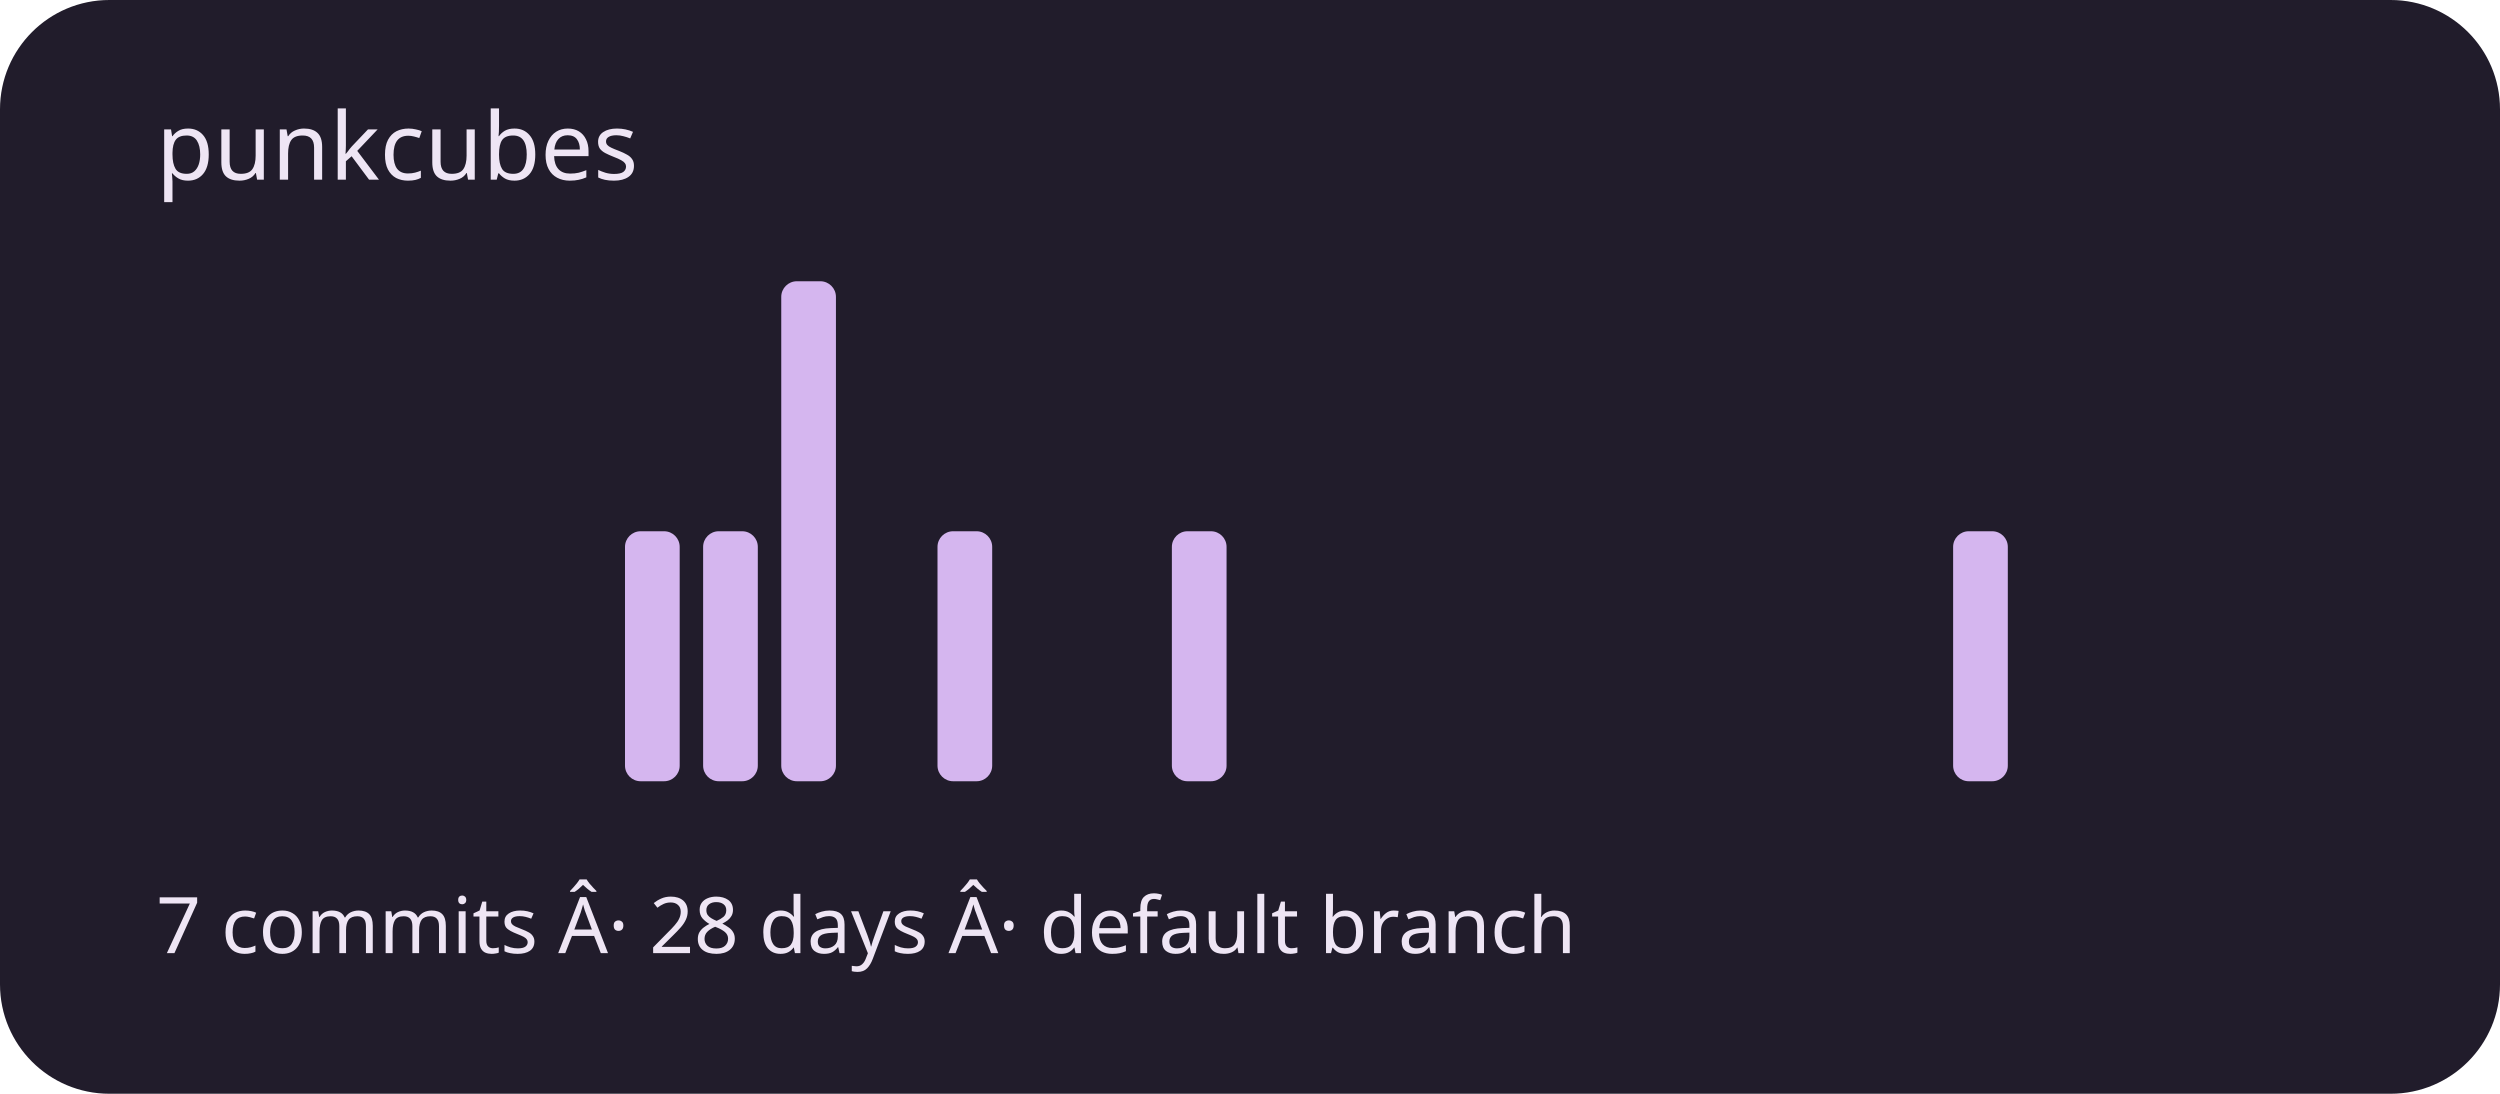
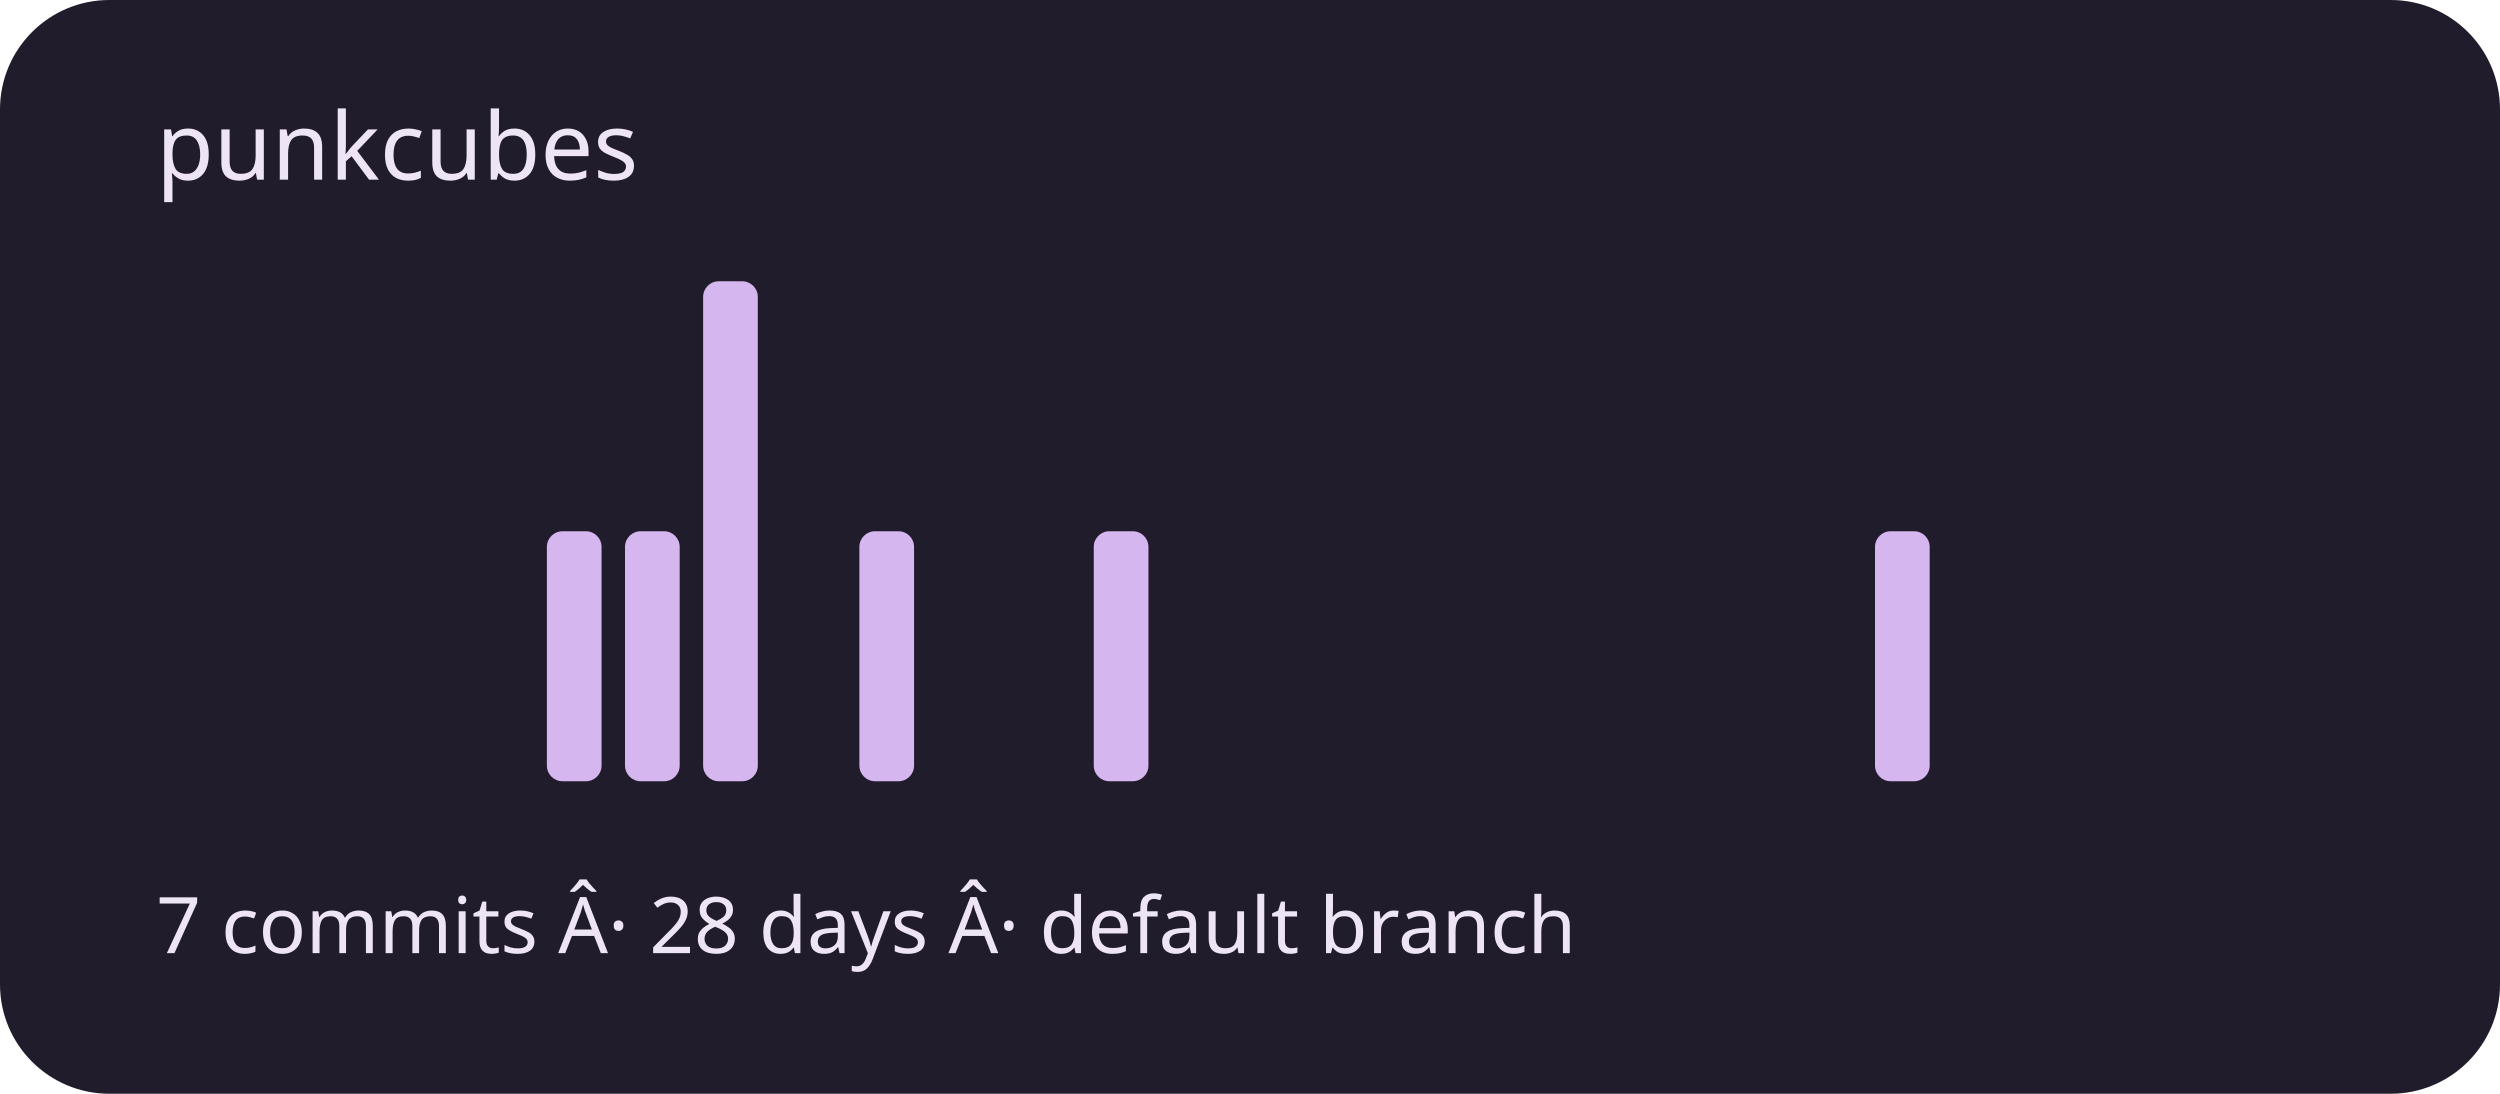
<svg xmlns="http://www.w3.org/2000/svg" viewBox="0 0 320 140" role="img" aria-labelledby="title description">
  <rect width="320" height="140" rx="14" fill="#211c2b" />
  <g fill="#d5b6ef">
    <rect x="20" y="100" width="7" height="0" rx="2" />
    <rect x="30" y="100" width="7" height="0" rx="2" />
    <rect x="40" y="100" width="7" height="0" rx="2" />
    <rect x="50" y="100" width="7" height="0" rx="2" />
    <rect x="60" y="100" width="7" height="0" rx="2" />
-     <rect x="70" y="100" width="7" height="0" rx="2" />
+     <rect x="70" y="68" width="7" height="32" rx="2" />
    <rect x="80" y="68" width="7" height="32" rx="2" />
-     <rect x="90" y="68" width="7" height="32" rx="2" />
-     <rect x="100" y="36" width="7" height="64" rx="2" />
-     <rect x="110" y="100" width="7" height="0" rx="2" />
-     <rect x="120" y="68" width="7" height="32" rx="2" />
+     <rect x="90" y="36" width="7" height="64" rx="2" />
+     <rect x="100" y="100" width="7" height="0" rx="2" />
+     <rect x="110" y="68" width="7" height="32" rx="2" />
+     <rect x="120" y="100" width="7" height="0" rx="2" />
    <rect x="130" y="100" width="7" height="0" rx="2" />
-     <rect x="140" y="100" width="7" height="0" rx="2" />
-     <rect x="150" y="68" width="7" height="32" rx="2" />
+     <rect x="140" y="68" width="7" height="32" rx="2" />
+     <rect x="150" y="100" width="7" height="0" rx="2" />
    <rect x="160" y="100" width="7" height="0" rx="2" />
    <rect x="170" y="100" width="7" height="0" rx="2" />
    <rect x="180" y="100" width="7" height="0" rx="2" />
    <rect x="190" y="100" width="7" height="0" rx="2" />
    <rect x="200" y="100" width="7" height="0" rx="2" />
    <rect x="210" y="100" width="7" height="0" rx="2" />
    <rect x="220" y="100" width="7" height="0" rx="2" />
    <rect x="230" y="100" width="7" height="0" rx="2" />
-     <rect x="240" y="100" width="7" height="0" rx="2" />
-     <rect x="250" y="68" width="7" height="32" rx="2" />
+     <rect x="240" y="68" width="7" height="32" rx="2" />
+     <rect x="250" y="100" width="7" height="0" rx="2" />
    <rect x="260" y="100" width="7" height="0" rx="2" />
    <rect x="270" y="100" width="7" height="0" rx="2" />
    <rect x="280" y="100" width="7" height="0" rx="2" />
    <rect x="290" y="100" width="7" height="0" rx="2" />
  </g>
  <g font-family="system-ui,sans-serif" fill="#eee5f4">
    <text x="20" y="23" font-size="12">punkcubes</text>
    <text x="20" y="122" font-size="10">7 commits Â· 28 days Â· default branch</text>
  </g>
</svg>
